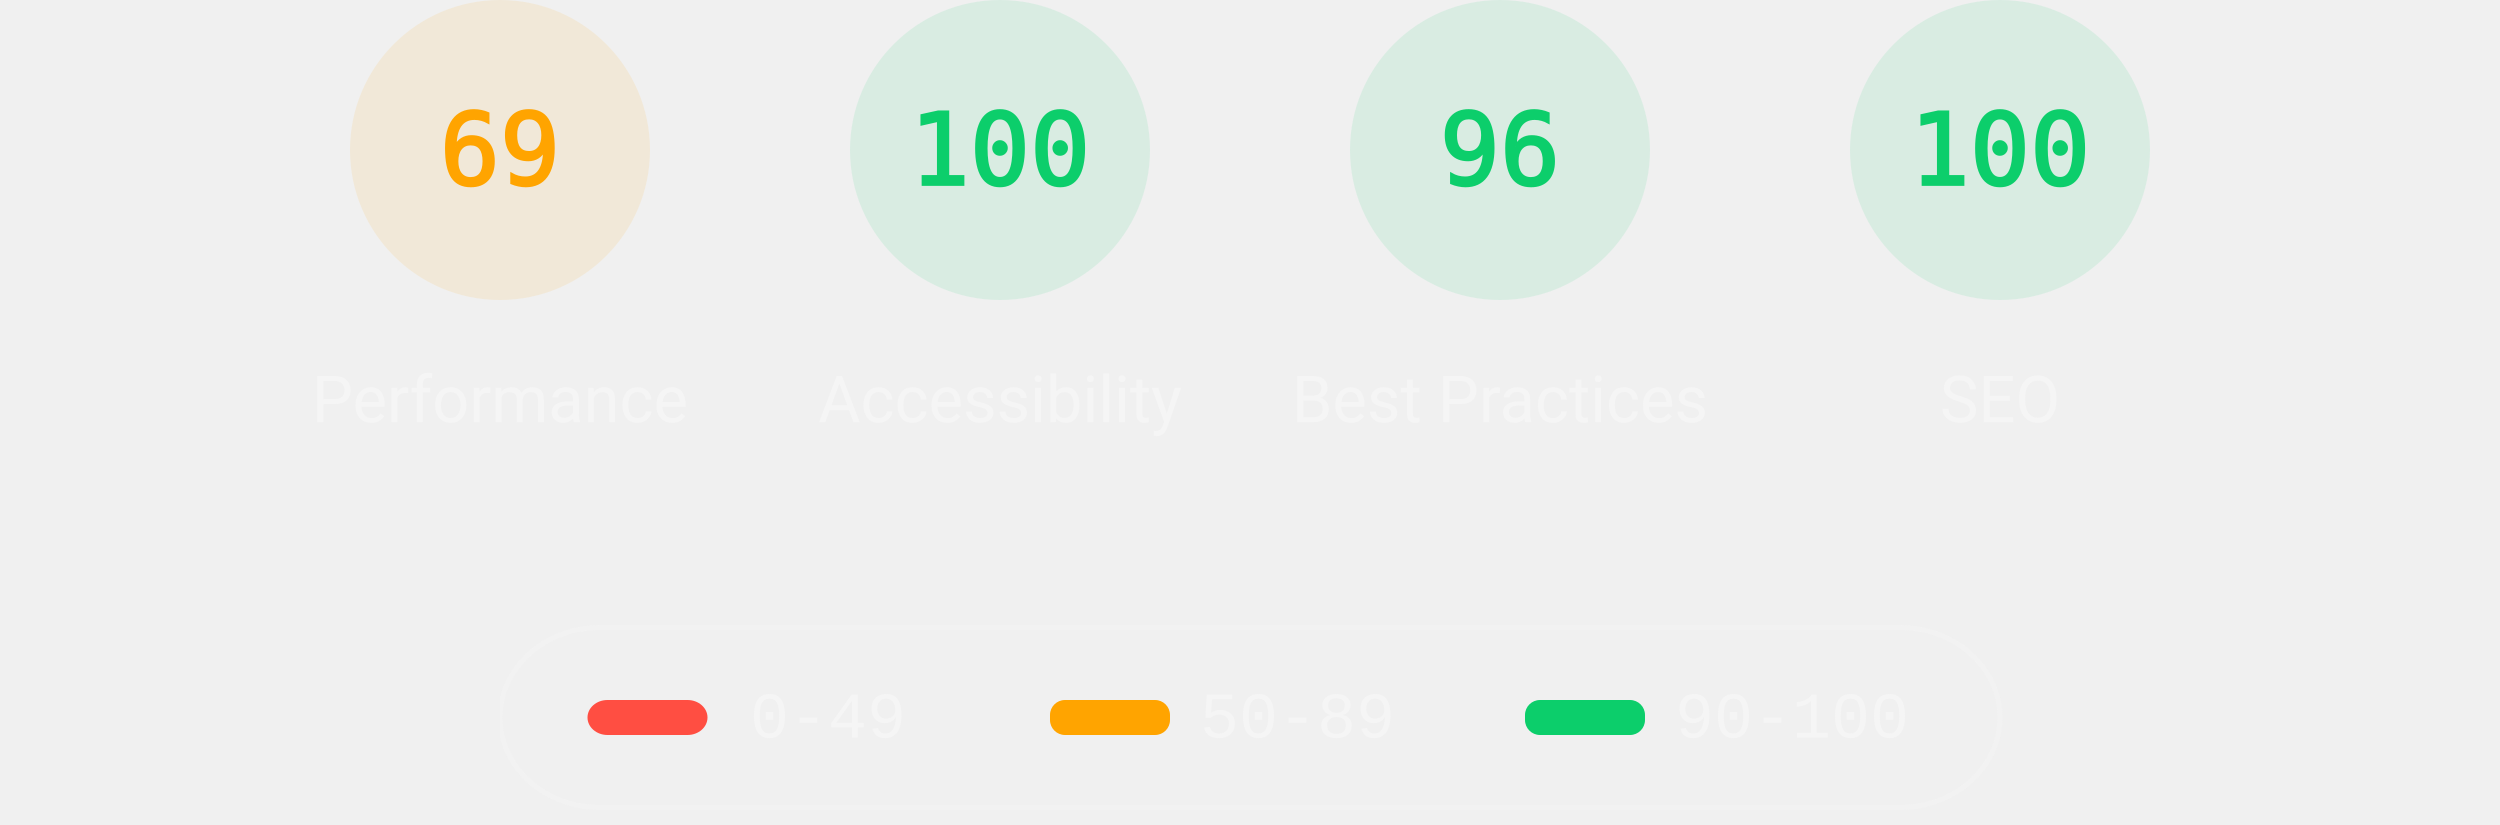
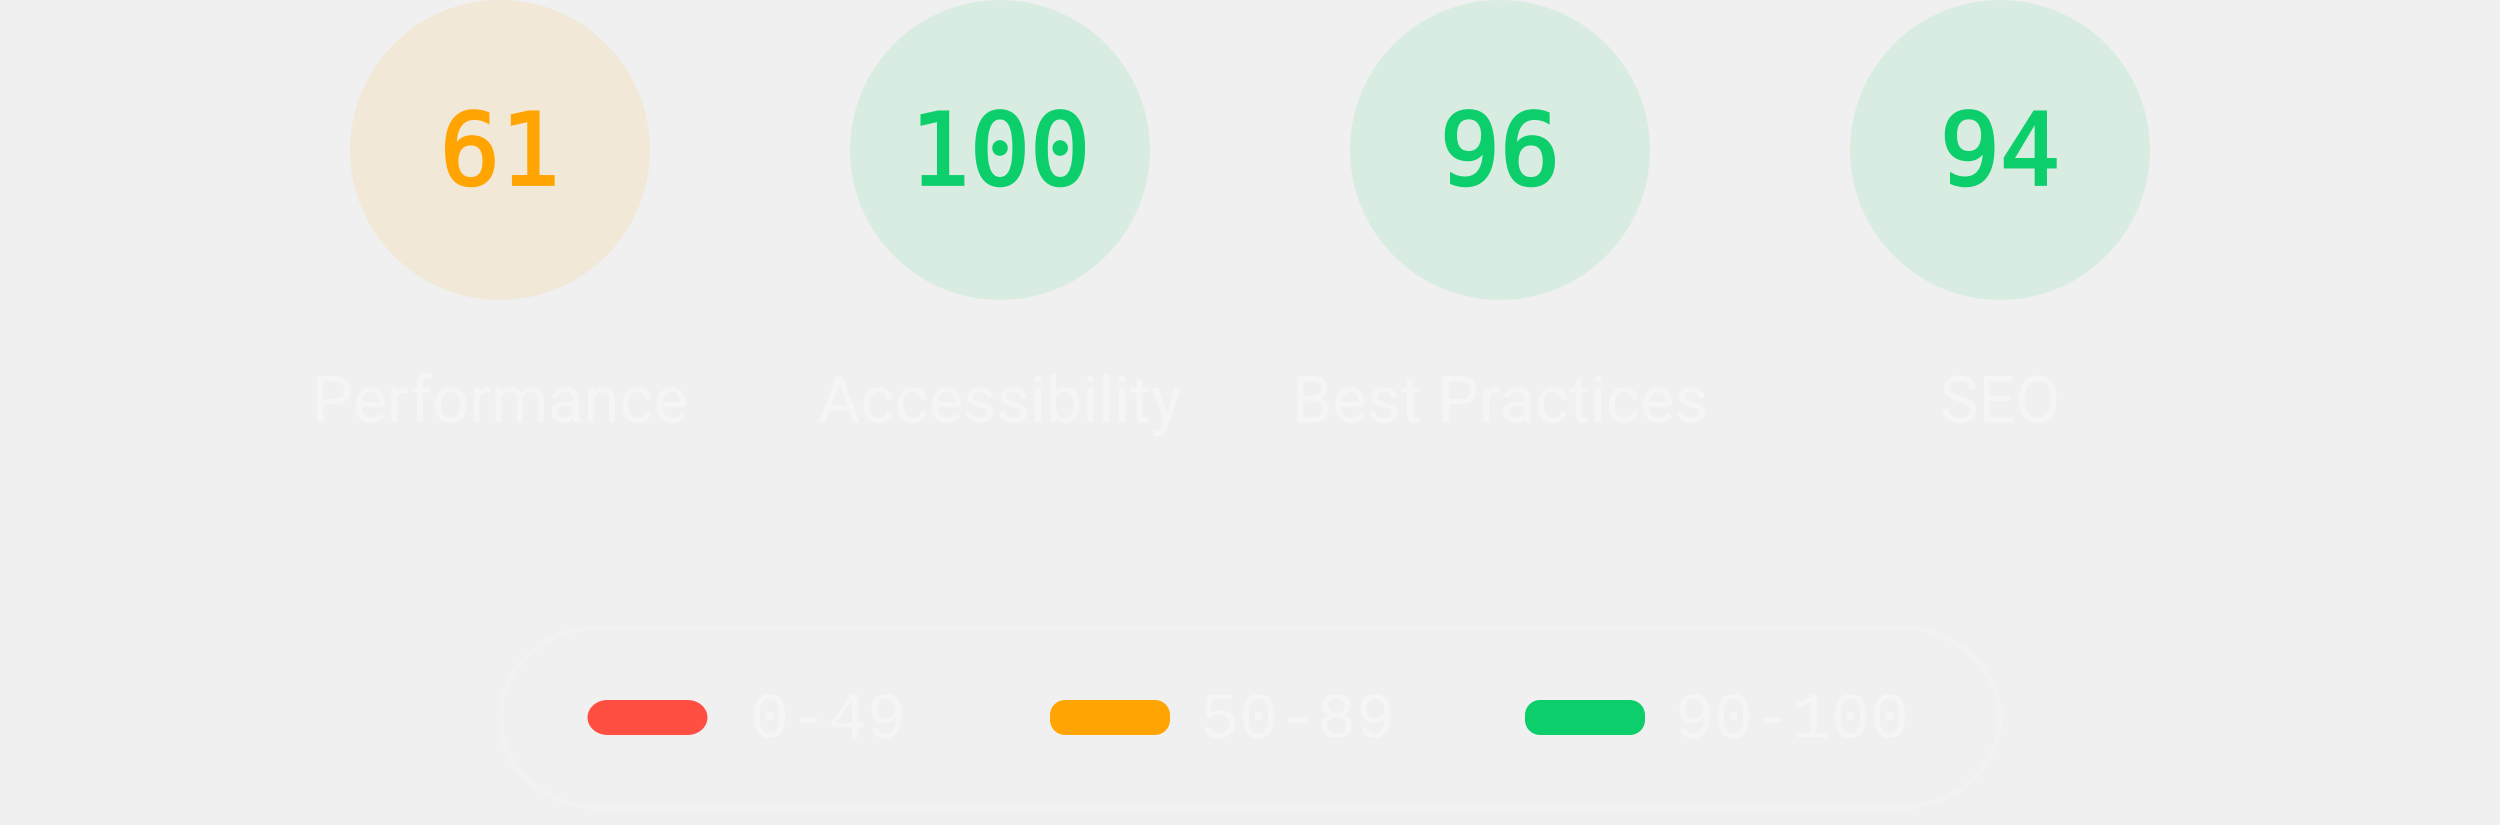
<svg xmlns="http://www.w3.org/2000/svg" class="theme--dark" fill="none" width="1000" height="330">
  <style>
			.gauge-base {
				opacity: 0.1
			}

			.gauge-arc {
				fill: none;
				animation-delay: 250ms;
				stroke-linecap: round;
				transform: rotate(-90deg);
				transform-origin: 100px 60px;
				animation: load-gauge 1s ease forwards
			}

			.guage-text {
				font-size: 40px;
				font-family: monospace;
				text-align: center
			}

			.guage-red {
				color: #ff4e42;
				fill: #ff4e42;
				stroke: #ff4e42
			}
			.guage-orange {
				color: #ffa400;
				fill: #ffa400;
				stroke: #ffa400
			}
			.guage-green {
				color: #0cce6b;
				fill: #0cce6b;
				stroke: #0cce6b
			}
			.theme--agnostic .guage-undefined {
				color: #5c5c5c;
				fill: #5c5c5c;
				stroke: #5c5c5c
			}
			.theme--light .guage-undefined {
				color: #1e1e1e;
				fill: #1e1e1e;
				stroke: #1e1e1e
			}
			.theme--dark .guage-undefined {
				color: #f5f5f5;
				fill: #f5f5f5;
				stroke: #f5f5f5
			}

			.guage-title {
				stroke: none;
				font-size: 26px;
				line-height: 26px;
				font-family: Roboto, Halvetica, Arial, sans-serif
			}
			.metric.guage-title {
				font-family: 'Courier New', Courier, monospace
			}
			.theme--agnostic .guage-title {
				color: #737373;
				fill: #737373
			}
			.theme--light .guage-title {
				color: #212121;
				fill: #212121
			}
			.theme--dark .guage-title {
				color: #f5f5f5;
				fill: #f5f5f5
			}

			@keyframes load-gauge {
				from {
					stroke-dasharray: 0 352.858
				}
			}
			.lh-gauge--pwa__disc {
				fill: #e0e0e0
			}
			.lh-gauge--pwa__logo {
				position: relative;
				fill: #b0b0b0
			}
			.lh-gauge--pwa__invisible {
				display: none
			}
			.lh-gauge--pwa__visible {
				display: inline
			}
			.guage-invisible {
				display: none
			}
			.lh-gauge--pwa__logo--primary-color {
				fill: #304ffe
			}
			.theme--agnostic .lh-gauge--pwa__logo--secondary-color {
				fill: #787878
			}
			.theme--light .lh-gauge--pwa__logo--secondary-color {
				fill: #3d3d3d
			}
			.theme--dark .lh-gauge--pwa__logo--secondary-color {
				fill: #d8b6b6
			}
			.theme--light #svg_2 {
				stroke: #00000022
			}
			.theme--agnostic #svg_2 {
				stroke: #616161
			}
			.theme--light #svg_2 {
				stroke: #00000022
			}
			.theme--dark #svg_2 {
				stroke: #f5f5f566
			}
		</style>
  <svg class="guage-div guage-perf guage-orange" viewBox="0 0 200 200" width="200" height="200" x="100" y="0">
    <circle class="gauge-base" r="56" cx="100" cy="60" stroke-width="8" />
-     <circle class="gauge-arc guage-arc-1" r="56" cx="100" cy="60" stroke-width="8" style="stroke-dasharray: 242.782, 351.858;" />
-     <text class="guage-text" x="100px" y="60px" alignment-baseline="central" dominant-baseline="central" text-anchor="middle">69</text>
+     <circle class="gauge-arc guage-arc-1" r="56" cx="100" cy="60" stroke-width="8" style="stroke-dasharray: 214.633, 351.858;" />
+     <text class="guage-text" x="100px" y="60px" alignment-baseline="central" dominant-baseline="central" text-anchor="middle">61</text>
    <text class="guage-title" x="100px" y="160px" alignment-baseline="central" dominant-baseline="central" text-anchor="middle">Performance</text>
  </svg>
  <svg class="guage-div guage-acc guage-green" viewBox="0 0 200 200" width="200" height="200" x="300" y="0">
    <circle class="gauge-base" r="56" cx="100" cy="60" stroke-width="8" />
    <circle class="gauge-arc guage-arc-2" r="56" cx="100" cy="60" stroke-width="8" style="stroke-dasharray: 351.858, 351.858;" />
    <text class="guage-text" x="100px" y="60px" alignment-baseline="central" dominant-baseline="central" text-anchor="middle">100</text>
    <text class="guage-title" x="100px" y="160px" alignment-baseline="central" dominant-baseline="central" text-anchor="middle">Accessibility</text>
  </svg>
  <svg class="guage-div guage-best guage-green" viewBox="0 0 200 200" width="200" height="200" x="500" y="0">
    <circle class="gauge-base" r="56" cx="100" cy="60" stroke-width="8" />
    <circle class="gauge-arc guage-arc-3" r="56" cx="100" cy="60" stroke-width="8" style="stroke-dasharray: 337.784, 351.858;" />
    <text class="guage-text" x="100px" y="60px" alignment-baseline="central" dominant-baseline="central" text-anchor="middle">96</text>
    <text class="guage-title" x="100px" y="160px" alignment-baseline="central" dominant-baseline="central" text-anchor="middle">Best Practices</text>
  </svg>
  <svg class="guage-div guage-seo guage-green" viewBox="0 0 200 200" width="200" height="200" x="700" y="0">
    <circle class="gauge-base" r="56" cx="100" cy="60" stroke-width="8" />
-     <circle class="gauge-arc guage-arc-4" r="56" cx="100" cy="60" stroke-width="8" style="stroke-dasharray: 351.858, 351.858;" />
-     <text class="guage-text" x="100px" y="60px" alignment-baseline="central" dominant-baseline="central" text-anchor="middle">100</text>
+     <circle class="gauge-arc guage-arc-4" r="56" cx="100" cy="60" stroke-width="8" style="stroke-dasharray: 330.747, 351.858;" />
+     <text class="guage-text" x="100px" y="60px" alignment-baseline="central" dominant-baseline="central" text-anchor="middle">94</text>
    <text class="guage-title" x="100px" y="160px" alignment-baseline="central" dominant-baseline="central" text-anchor="middle">SEO</text>
  </svg>
  <svg class="guage-div guage-pwa guage-invisible" viewBox="0 0 200 200" width="200" height="200" x="900" y="0">
    <svg viewBox="0 0 60 60" width="112" height="112" x="44" y="4">
      <defs>
        <linearGradient id="lh-gauge--pwa__check-circle__gradient-0" x1="50%" y1="0%" x2="50%" y2="100%">
          <stop stop-color="#00C852" offset="0%" />
          <stop stop-color="#009688" offset="100%" />
        </linearGradient>
        <linearGradient id="lh-gauge--pwa__installable__shadow-gradient-0" x1="76.056%" x2="24.111%" y1="82.995%" y2="24.735%">
          <stop stop-color="#A5D6A7" offset="0%" />
          <stop stop-color="#80CBC4" offset="100%" />
        </linearGradient>
        <linearGradient id="lh-gauge--pwa__fast-reliable__shadow-gradient-0" x1="76.056%" y1="82.995%" x2="25.678%" y2="26.493%">
          <stop stop-color="#64B5F6" offset="0%" />
          <stop stop-color="#2979FF" offset="100%" />
        </linearGradient>
        <g id="lh-gauge--pwa__fast-reliable-badge-0">
          <circle fill="#FFFFFF" cx="10" cy="10" r="10" />
          <path fill="#304FFE" d="M10 3.58l5.25 2.34v3.5c0 3.23-2.24 6.26-5.25 7-3.01-.74-5.25-3.77-5.25-7v-3.5L10 3.58zm-.47 10.74l2.76-4.83.03-.07c.04-.08 0-.24-.22-.24h-1.64l.47-3.26h-.47l-2.7 4.77c-.02.01.05-.1-.04.05-.09.16-.1.31.18.31h1.63l-.47 3.27h.47z" />
        </g>
        <g id="lh-gauge--pwa__installable-badge-0">
          <circle fill="#FFFFFF" cx="10" cy="10" r="10" />
          <path fill="#009688" d="M10 4.167A5.835 5.835 0 0 0 4.167 10 5.835 5.835 0 0 0 10 15.833 5.835 5.835 0 0 0 15.833 10 5.835 5.835 0 0 0 10 4.167zm2.917 6.416h-2.334v2.334H9.417v-2.334H7.083V9.417h2.334V7.083h1.166v2.334h2.334v1.166z" />
        </g>
      </defs>
      <g stroke="none" fill-rule="nonzero">
        <circle class="lh-gauge--pwa__disc" cx="30" cy="30" r="30" />
        <g class="lh-gauge--pwa__logo">
          <path d="M35.66 19.39l.7-1.75h2L37.4 15 38.6 12l3.4 9h-2.51l-.58-1.61z" />
          <path d="M33.52 21l3.65-9h-2.42l-2.5 5.82L30.5 12h-1.86l-1.9 5.82-1.35-2.65-1.21 3.72L25.4 21h2.38l1.72-5.2 1.64 5.2z" />
          <path fill-rule="nonzero" d="M20.3 17.91h1.48c.45 0 .85-.05 1.2-.15l.39-1.18 1.07-3.3a2.64 2.64 0 0 0-.28-.37c-.55-.6-1.36-.91-2.42-.91H18v9h2.3V17.9zm1.96-3.84c.22.22.33.5.33.87 0 .36-.1.65-.29.87-.2.23-.59.35-1.15.35h-.86v-2.41h.87c.52 0 .89.1 1.1.32z" />
        </g>
        <rect class="lh-gauge--pwa__component lh-gauge--pwa__na-line lh-gauge--pwa__invisible" fill="#FFFFFF" x="20" y="32" width="20" height="4" rx="2" />
        <g class="lh-gauge--pwa__component lh-gauge--pwa__fast-reliable-badge lh-gauge--pwa__invisible" transform="translate(20, 29)">
          <path fill="url(#lh-gauge--pwa__fast-reliable__shadow-gradient-0)" d="M33.63 19.49A30 30 0 0 1 16.2 30.36L3 17.14 17.14 3l16.49 16.49z" />
          <use href="#lh-gauge--pwa__fast-reliable-badge-0" />
        </g>
        <g class="lh-gauge--pwa__component lh-gauge--pwa__installable-badge lh-gauge--pwa__invisible" transform="translate(20, 29)">
          <path fill="url(#lh-gauge--pwa__installable__shadow-gradient-0)" d="M33.629 19.487c-4.272 5.453-10.391 9.39-17.415 10.869L3 17.142 17.142 3 33.63 19.487z" />
          <use href="#lh-gauge--pwa__installable-badge-0" />
        </g>
        <g class="lh-gauge--pwa__component lh-gauge--pwa__fast-reliable-installable-badges lh-gauge--pwa__invisible">
          <g transform="translate(8, 29)">
            <path fill="url(#lh-gauge--pwa__fast-reliable__shadow-gradient-0)" d="M16.321 30.463L3 17.143 17.142 3l22.365 22.365A29.864 29.864 0 0 1 22 31c-1.942 0-3.84-.184-5.679-.537z" />
            <use href="#lh-gauge--pwa__fast-reliable-badge-0" />
          </g>
          <g transform="translate(32, 29)">
            <path fill="url(#lh-gauge--pwa__installable__shadow-gradient-0)" d="M25.982 11.84a30.107 30.107 0 0 1-13.08 15.203L3 17.143 17.142 3l8.84 8.84z" />
            <use href="#lh-gauge--pwa__installable-badge-0" />
          </g>
        </g>
        <g class="lh-gauge--pwa__component lh-gauge--pwa__check-circle lh-gauge--pwa__invisible" transform="translate(18, 28)">
          <circle fill="#FFFFFF" cx="12" cy="12" r="12" />
          <path fill="url(#lh-gauge--pwa__check-circle__gradient-0)" d="M12 2a10 10 0 1 0 0 20 10 10 0 0 0 0-20zm-2 15l-5-5 1.41-1.41L10 14.17l7.59-7.59L19 8l-9 9z" />
        </g>
      </g>
    </svg>
    <text class="guage-title" y="160px" alignment-baseline="central" dominant-baseline="central" text-anchor="middle">
      <tspan x="100px" dy="-6px">Progressive</tspan>
      <tspan x="100px" dy="30px">Web App</tspan>
    </text>
  </svg>
  <svg width="604" height="76" x="200" y="250">
    <g>
      <rect fill="none" id="canvas_background" height="80" width="604" y="-1" x="-1" />
      <g display="none" overflow="visible" y="0" x="0" height="100%" width="100%" id="canvasGrid">
        <rect fill="url(#gridpattern)" stroke-width="0" y="0" x="0" height="100%" width="100%" />
      </g>
    </g>
    <g>
      <rect fill-opacity="0" stroke-width="2" rx="40" id="svg_2" height="72" width="600" y="1" x="0" fill="#000000" />
      <rect stroke="#000" rx="8" id="svg_3" height="14" width="48" y="30" x="35" stroke-opacity="null" stroke-width="0" fill="#ff4e42" />
      <rect stroke="#000" rx="6" id="svg_4" height="14" width="48" y="30" x="220" stroke-opacity="null" stroke-width="0" fill="#ffa400" />
      <rect stroke="#000" rx="6" id="svg_5" height="14" width="48" y="30" x="410" stroke-opacity="null" stroke-width="0" fill="#0cce6b" />
      <text class="metric guage-title" xml:space="preserve" text-anchor="start" font-size="26" id="svg_6" y="45" x="100" stroke-opacity="null" stroke-width="0" stroke="#000">0-49</text>
      <text class="metric guage-title" xml:space="preserve" text-anchor="start" font-size="26" id="svg_7" y="45" x="280" stroke-opacity="null" stroke-width="0" stroke="#000">50-89</text>
      <text class="metric guage-title" xml:space="preserve" text-anchor="start" font-size="26" id="svg_8" y="45" x="470" stroke-opacity="null" stroke-width="0" stroke="#000">90-100</text>
    </g>
  </svg>
</svg>
